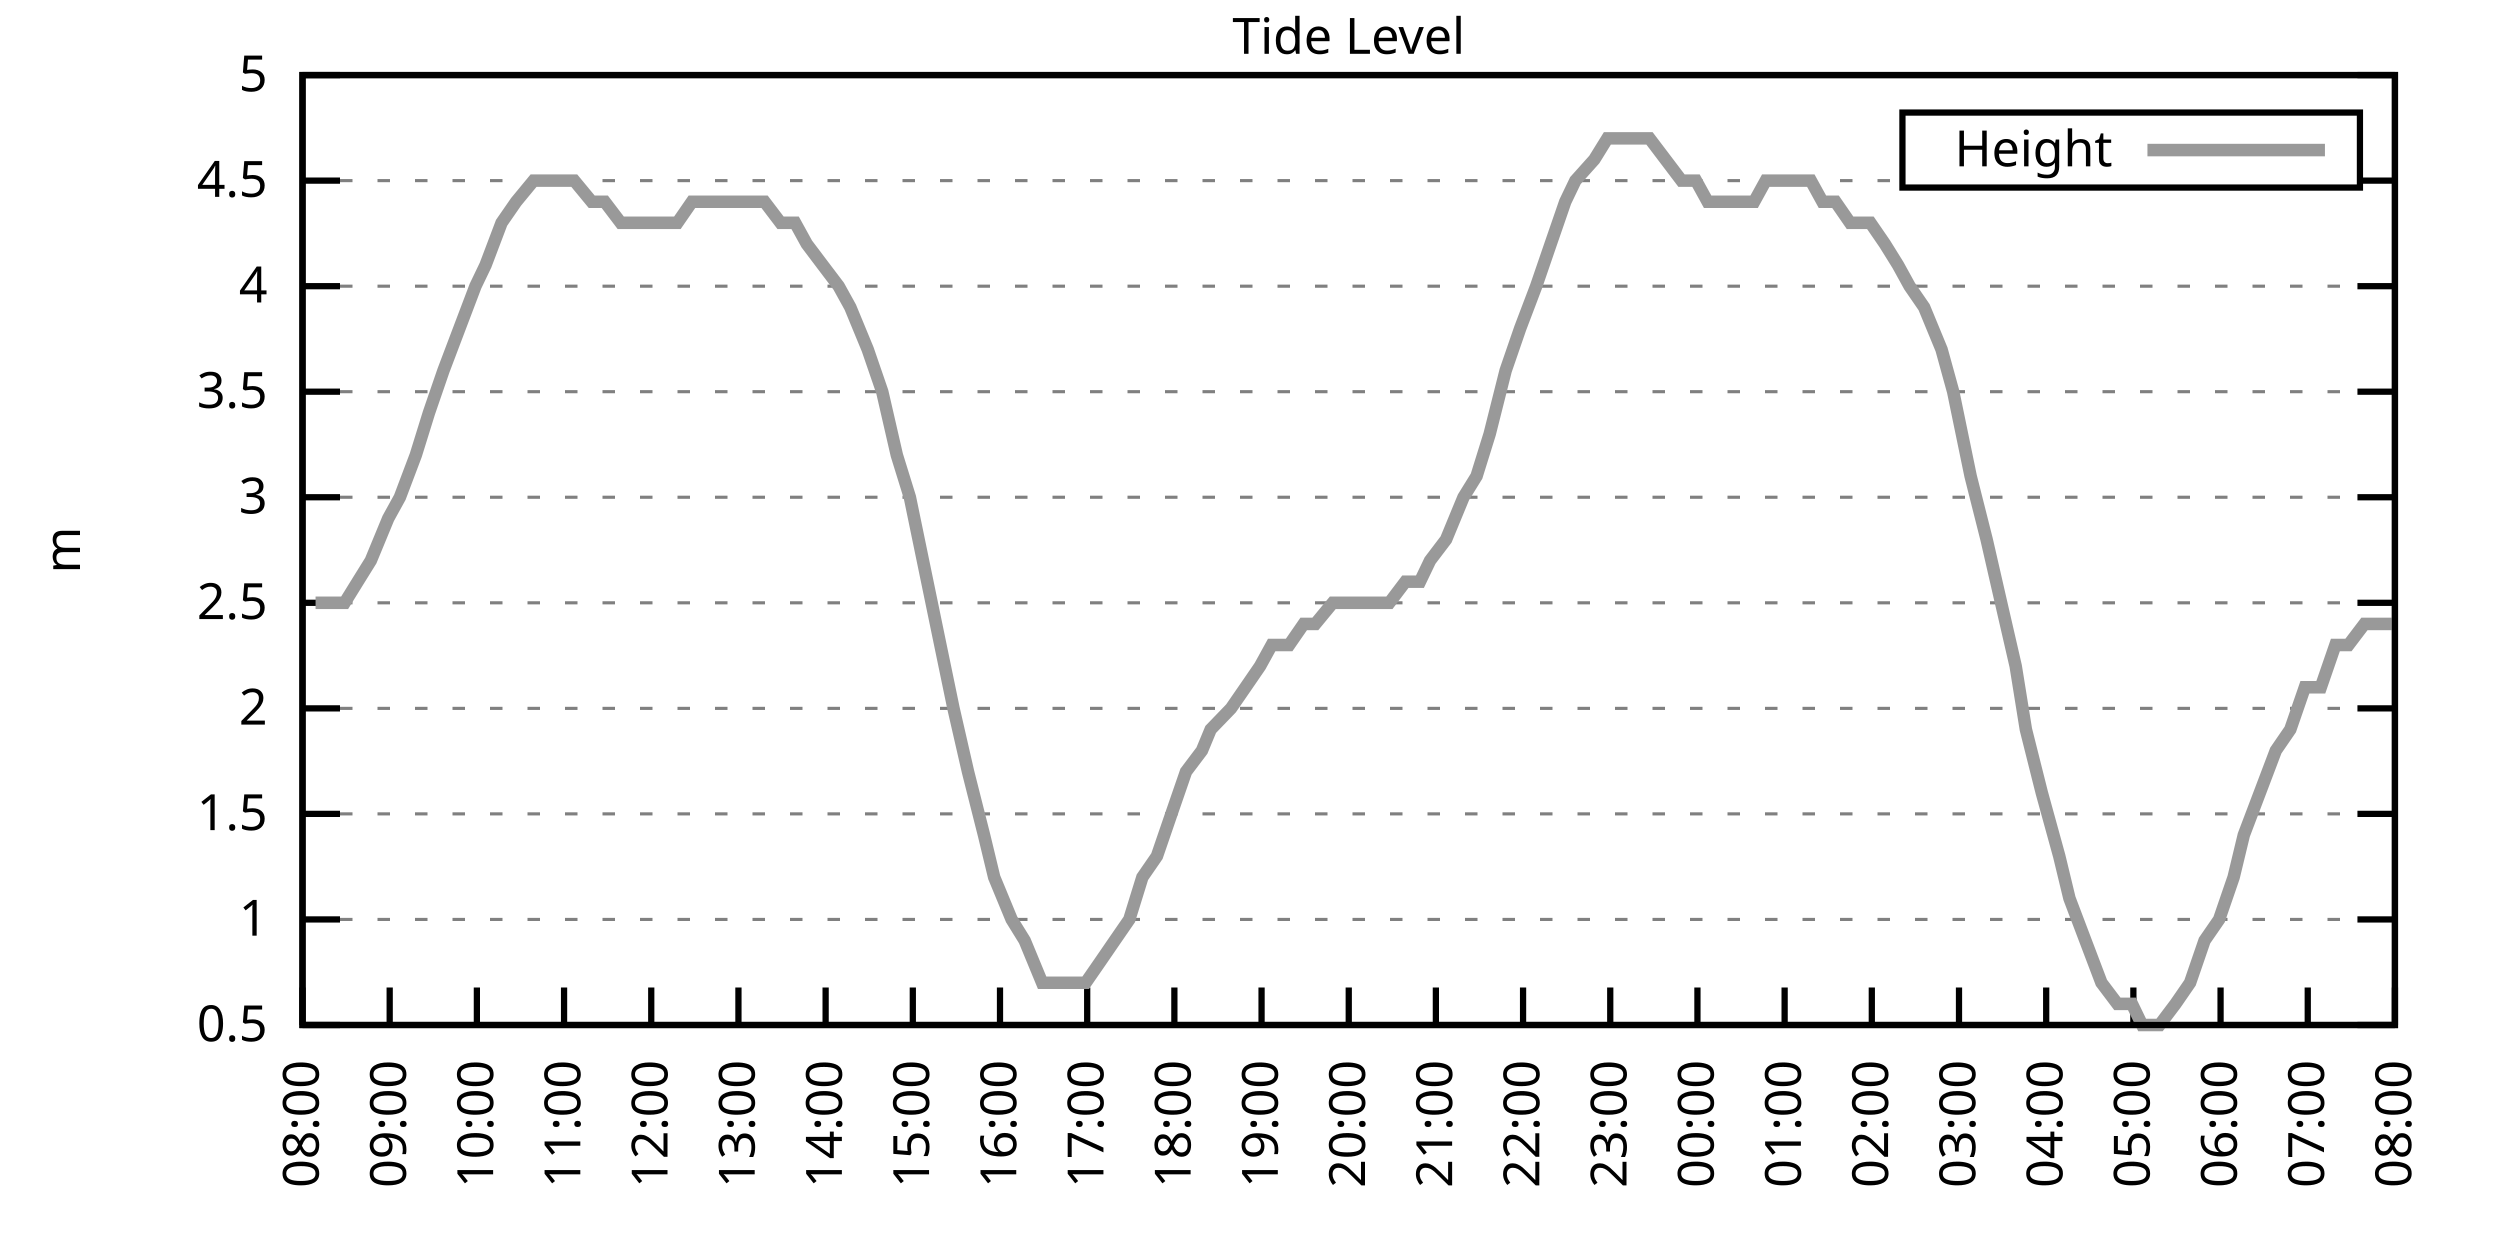
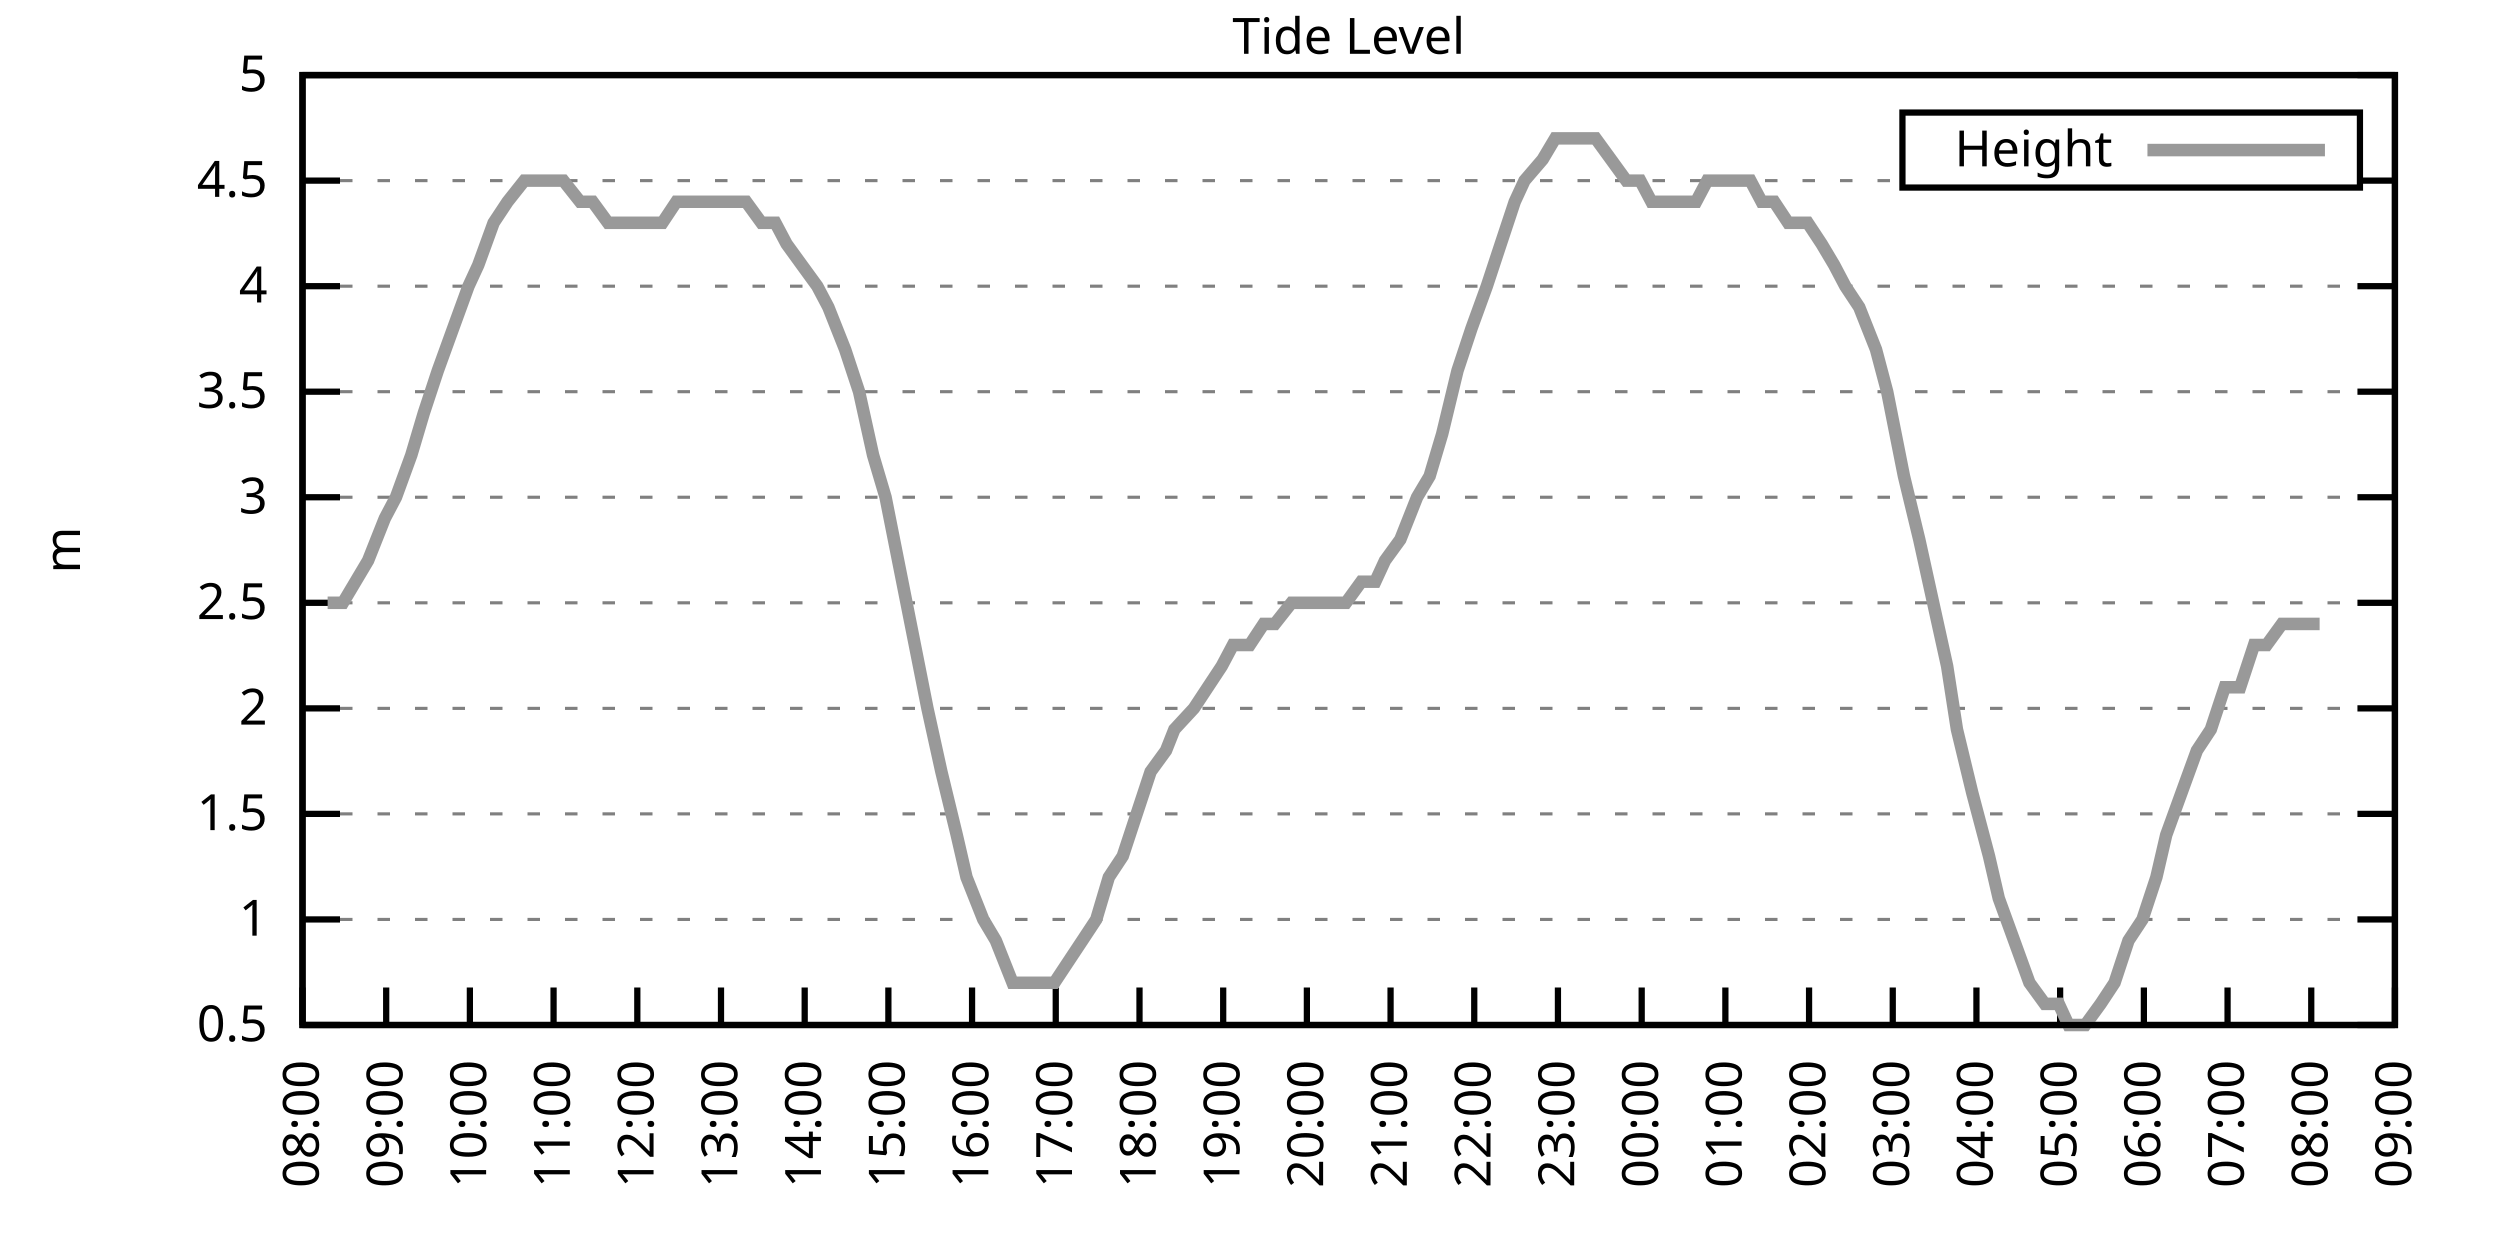
<svg xmlns="http://www.w3.org/2000/svg" xmlns:xlink="http://www.w3.org/1999/xlink" width="400" height="200" viewBox="0 0 400 200">
  <g id="gnuplot_canvas">
    <rect x="0" y="0" width="400" height="200" fill="none" />
    <defs>
      <circle id="gpDot" r="0.5" stroke-width="0.5" stroke="currentColor" />
      <path id="gpPt0" stroke-width="0.333" stroke="currentColor" d="M-1,0 h2 M0,-1 v2" />
      <path id="gpPt1" stroke-width="0.333" stroke="currentColor" d="M-1,-1 L1,1 M1,-1 L-1,1" />
      <path id="gpPt2" stroke-width="0.333" stroke="currentColor" d="M-1,0 L1,0 M0,-1 L0,1 M-1,-1 L1,1 M-1,1 L1,-1" />
      <rect id="gpPt3" stroke-width="0.333" stroke="currentColor" x="-1" y="-1" width="2" height="2" />
      <rect id="gpPt4" stroke-width="0.333" stroke="currentColor" fill="currentColor" x="-1" y="-1" width="2" height="2" />
      <circle id="gpPt5" stroke-width="0.333" stroke="currentColor" cx="0" cy="0" r="1" />
      <use xlink:href="#gpPt5" id="gpPt6" fill="currentColor" stroke="none" />
      <path id="gpPt7" stroke-width="0.333" stroke="currentColor" d="M0,-1.33 L-1.33,0.67 L1.33,0.67 z" />
      <use xlink:href="#gpPt7" id="gpPt8" fill="currentColor" stroke="none" />
      <use xlink:href="#gpPt7" id="gpPt9" stroke="currentColor" transform="rotate(180)" />
      <use xlink:href="#gpPt9" id="gpPt10" fill="currentColor" stroke="none" />
      <use xlink:href="#gpPt3" id="gpPt11" stroke="currentColor" transform="rotate(45)" />
      <use xlink:href="#gpPt11" id="gpPt12" fill="currentColor" stroke="none" />
      <path id="gpPt13" stroke-width="0.333" stroke="currentColor" d="M0,1.330 L1.265,0.411 L0.782,-1.067 L-0.782,-1.076 L-1.265,0.411 z" />
      <use xlink:href="#gpPt13" id="gpPt14" fill="currentColor" stroke="none" />
      <filter id="textbox" filterUnits="objectBoundingBox" x="0" y="0" height="1" width="1">
        <feFlood flood-color="white" flood-opacity="1" result="bgnd" />
        <feComposite in="SourceGraphic" in2="bgnd" operator="atop" />
      </filter>
      <filter id="greybox" filterUnits="objectBoundingBox" x="0" y="0" height="1" width="1">
        <feFlood flood-color="lightgrey" flood-opacity="1" result="grey" />
        <feComposite in="SourceGraphic" in2="grey" operator="atop" />
      </filter>
    </defs>
    <g fill="none" color="white" stroke="currentColor" stroke-width="1.00" stroke-linecap="butt" stroke-linejoin="miter">
</g>
    <g fill="none" color="black" stroke="currentColor" stroke-width="1.00" stroke-linecap="butt" stroke-linejoin="miter">
      <g stroke="none" shape-rendering="crispEdges">
        <polygon fill="rgb(255, 255, 255)" points="48.40,164.00 383.18,164.00 383.18,12.02 48.40,12.02 " />
      </g>
    </g>
    <g fill="none" color="black" stroke="currentColor" stroke-width="1.00" stroke-linecap="butt" stroke-linejoin="miter">
</g>
    <g fill="none" color="black" stroke="black" stroke-width="0.50" stroke-linecap="butt" stroke-linejoin="miter">
</g>
    <g fill="none" color="gray" stroke="currentColor" stroke-width="0.50" stroke-linecap="butt" stroke-linejoin="miter">
      <path stroke="gray" stroke-dasharray="2,4" class="gridline" d="M48.40,164.00 L383.19,164.00  " />
    </g>
    <g fill="none" color="gray" stroke="gray" stroke-width="1.00" stroke-linecap="butt" stroke-linejoin="miter">
</g>
    <g fill="none" color="black" stroke="currentColor" stroke-width="1.00" stroke-linecap="butt" stroke-linejoin="miter">
      <path stroke="black" d="M48.40,164.00 L54.40,164.00 M383.19,164.00 L377.19,164.00  " />
      <g transform="translate(42.80,166.60)" stroke="none" fill="black" font-family="Sans" font-size="8.00" text-anchor="end">
        <text>
          <tspan font-family="Sans"> 0.5</tspan>
        </text>
      </g>
    </g>
    <g fill="none" color="black" stroke="currentColor" stroke-width="1.00" stroke-linecap="butt" stroke-linejoin="miter">
</g>
    <g fill="none" color="black" stroke="black" stroke-width="0.50" stroke-linecap="butt" stroke-linejoin="miter">
</g>
    <g fill="none" color="gray" stroke="currentColor" stroke-width="0.50" stroke-linecap="butt" stroke-linejoin="miter">
      <path stroke="gray" stroke-dasharray="2,4" class="gridline" d="M48.40,147.11 L383.19,147.11  " />
    </g>
    <g fill="none" color="gray" stroke="gray" stroke-width="1.00" stroke-linecap="butt" stroke-linejoin="miter">
</g>
    <g fill="none" color="black" stroke="currentColor" stroke-width="1.00" stroke-linecap="butt" stroke-linejoin="miter">
      <path stroke="black" d="M48.40,147.11 L54.40,147.11 M383.19,147.11 L377.19,147.11  " />
      <g transform="translate(42.80,149.71)" stroke="none" fill="black" font-family="Sans" font-size="8.00" text-anchor="end">
        <text>
          <tspan font-family="Sans"> 1</tspan>
        </text>
      </g>
    </g>
    <g fill="none" color="black" stroke="currentColor" stroke-width="1.00" stroke-linecap="butt" stroke-linejoin="miter">
</g>
    <g fill="none" color="black" stroke="black" stroke-width="0.50" stroke-linecap="butt" stroke-linejoin="miter">
</g>
    <g fill="none" color="gray" stroke="currentColor" stroke-width="0.50" stroke-linecap="butt" stroke-linejoin="miter">
      <path stroke="gray" stroke-dasharray="2,4" class="gridline" d="M48.40,130.22 L383.19,130.22  " />
    </g>
    <g fill="none" color="gray" stroke="gray" stroke-width="1.00" stroke-linecap="butt" stroke-linejoin="miter">
</g>
    <g fill="none" color="black" stroke="currentColor" stroke-width="1.00" stroke-linecap="butt" stroke-linejoin="miter">
      <path stroke="black" d="M48.40,130.22 L54.40,130.22 M383.19,130.22 L377.19,130.22  " />
      <g transform="translate(42.80,132.82)" stroke="none" fill="black" font-family="Sans" font-size="8.00" text-anchor="end">
        <text>
          <tspan font-family="Sans"> 1.5</tspan>
        </text>
      </g>
    </g>
    <g fill="none" color="black" stroke="currentColor" stroke-width="1.00" stroke-linecap="butt" stroke-linejoin="miter">
</g>
    <g fill="none" color="black" stroke="black" stroke-width="0.50" stroke-linecap="butt" stroke-linejoin="miter">
</g>
    <g fill="none" color="gray" stroke="currentColor" stroke-width="0.50" stroke-linecap="butt" stroke-linejoin="miter">
      <path stroke="gray" stroke-dasharray="2,4" class="gridline" d="M48.40,113.34 L383.19,113.34  " />
    </g>
    <g fill="none" color="gray" stroke="gray" stroke-width="1.00" stroke-linecap="butt" stroke-linejoin="miter">
</g>
    <g fill="none" color="black" stroke="currentColor" stroke-width="1.00" stroke-linecap="butt" stroke-linejoin="miter">
      <path stroke="black" d="M48.40,113.34 L54.40,113.34 M383.19,113.34 L377.19,113.34  " />
      <g transform="translate(42.80,115.94)" stroke="none" fill="black" font-family="Sans" font-size="8.00" text-anchor="end">
        <text>
          <tspan font-family="Sans"> 2</tspan>
        </text>
      </g>
    </g>
    <g fill="none" color="black" stroke="currentColor" stroke-width="1.00" stroke-linecap="butt" stroke-linejoin="miter">
</g>
    <g fill="none" color="black" stroke="black" stroke-width="0.50" stroke-linecap="butt" stroke-linejoin="miter">
</g>
    <g fill="none" color="gray" stroke="currentColor" stroke-width="0.50" stroke-linecap="butt" stroke-linejoin="miter">
      <path stroke="gray" stroke-dasharray="2,4" class="gridline" d="M48.40,96.45 L383.19,96.45  " />
    </g>
    <g fill="none" color="gray" stroke="gray" stroke-width="1.00" stroke-linecap="butt" stroke-linejoin="miter">
</g>
    <g fill="none" color="black" stroke="currentColor" stroke-width="1.00" stroke-linecap="butt" stroke-linejoin="miter">
      <path stroke="black" d="M48.40,96.45 L54.40,96.45 M383.19,96.45 L377.19,96.45  " />
      <g transform="translate(42.80,99.05)" stroke="none" fill="black" font-family="Sans" font-size="8.00" text-anchor="end">
        <text>
          <tspan font-family="Sans"> 2.5</tspan>
        </text>
      </g>
    </g>
    <g fill="none" color="black" stroke="currentColor" stroke-width="1.00" stroke-linecap="butt" stroke-linejoin="miter">
</g>
    <g fill="none" color="black" stroke="black" stroke-width="0.50" stroke-linecap="butt" stroke-linejoin="miter">
</g>
    <g fill="none" color="gray" stroke="currentColor" stroke-width="0.50" stroke-linecap="butt" stroke-linejoin="miter">
      <path stroke="gray" stroke-dasharray="2,4" class="gridline" d="M48.40,79.56 L383.19,79.56  " />
    </g>
    <g fill="none" color="gray" stroke="gray" stroke-width="1.00" stroke-linecap="butt" stroke-linejoin="miter">
</g>
    <g fill="none" color="black" stroke="currentColor" stroke-width="1.00" stroke-linecap="butt" stroke-linejoin="miter">
      <path stroke="black" d="M48.40,79.56 L54.40,79.56 M383.19,79.56 L377.19,79.56  " />
      <g transform="translate(42.80,82.16)" stroke="none" fill="black" font-family="Sans" font-size="8.00" text-anchor="end">
        <text>
          <tspan font-family="Sans"> 3</tspan>
        </text>
      </g>
    </g>
    <g fill="none" color="black" stroke="currentColor" stroke-width="1.00" stroke-linecap="butt" stroke-linejoin="miter">
</g>
    <g fill="none" color="black" stroke="black" stroke-width="0.50" stroke-linecap="butt" stroke-linejoin="miter">
</g>
    <g fill="none" color="gray" stroke="currentColor" stroke-width="0.50" stroke-linecap="butt" stroke-linejoin="miter">
      <path stroke="gray" stroke-dasharray="2,4" class="gridline" d="M48.40,62.67 L383.19,62.67  " />
    </g>
    <g fill="none" color="gray" stroke="gray" stroke-width="1.00" stroke-linecap="butt" stroke-linejoin="miter">
</g>
    <g fill="none" color="black" stroke="currentColor" stroke-width="1.00" stroke-linecap="butt" stroke-linejoin="miter">
      <path stroke="black" d="M48.40,62.67 L54.40,62.67 M383.19,62.67 L377.19,62.67  " />
      <g transform="translate(42.80,65.27)" stroke="none" fill="black" font-family="Sans" font-size="8.00" text-anchor="end">
        <text>
          <tspan font-family="Sans"> 3.5</tspan>
        </text>
      </g>
    </g>
    <g fill="none" color="black" stroke="currentColor" stroke-width="1.00" stroke-linecap="butt" stroke-linejoin="miter">
</g>
    <g fill="none" color="black" stroke="black" stroke-width="0.50" stroke-linecap="butt" stroke-linejoin="miter">
</g>
    <g fill="none" color="gray" stroke="currentColor" stroke-width="0.50" stroke-linecap="butt" stroke-linejoin="miter">
      <path stroke="gray" stroke-dasharray="2,4" class="gridline" d="M48.40,45.79 L383.19,45.79  " />
    </g>
    <g fill="none" color="gray" stroke="gray" stroke-width="1.00" stroke-linecap="butt" stroke-linejoin="miter">
</g>
    <g fill="none" color="black" stroke="currentColor" stroke-width="1.00" stroke-linecap="butt" stroke-linejoin="miter">
      <path stroke="black" d="M48.40,45.79 L54.40,45.79 M383.19,45.79 L377.19,45.79  " />
      <g transform="translate(42.80,48.39)" stroke="none" fill="black" font-family="Sans" font-size="8.00" text-anchor="end">
        <text>
          <tspan font-family="Sans"> 4</tspan>
        </text>
      </g>
    </g>
    <g fill="none" color="black" stroke="currentColor" stroke-width="1.00" stroke-linecap="butt" stroke-linejoin="miter">
</g>
    <g fill="none" color="black" stroke="black" stroke-width="0.50" stroke-linecap="butt" stroke-linejoin="miter">
</g>
    <g fill="none" color="gray" stroke="currentColor" stroke-width="0.50" stroke-linecap="butt" stroke-linejoin="miter">
      <path stroke="gray" stroke-dasharray="2,4" class="gridline" d="M48.40,28.90 L304.39,28.90 M377.59,28.90 L383.19,28.90  " />
    </g>
    <g fill="none" color="gray" stroke="gray" stroke-width="1.00" stroke-linecap="butt" stroke-linejoin="miter">
</g>
    <g fill="none" color="black" stroke="currentColor" stroke-width="1.00" stroke-linecap="butt" stroke-linejoin="miter">
      <path stroke="black" d="M48.40,28.90 L54.40,28.90 M383.19,28.90 L377.19,28.90  " />
      <g transform="translate(42.80,31.50)" stroke="none" fill="black" font-family="Sans" font-size="8.00" text-anchor="end">
        <text>
          <tspan font-family="Sans"> 4.5</tspan>
        </text>
      </g>
    </g>
    <g fill="none" color="black" stroke="currentColor" stroke-width="1.00" stroke-linecap="butt" stroke-linejoin="miter">
</g>
    <g fill="none" color="black" stroke="black" stroke-width="0.50" stroke-linecap="butt" stroke-linejoin="miter">
</g>
    <g fill="none" color="gray" stroke="currentColor" stroke-width="0.50" stroke-linecap="butt" stroke-linejoin="miter">
      <path stroke="gray" stroke-dasharray="2,4" class="gridline" d="M48.40,12.01 L383.19,12.01  " />
    </g>
    <g fill="none" color="gray" stroke="gray" stroke-width="1.00" stroke-linecap="butt" stroke-linejoin="miter">
</g>
    <g fill="none" color="black" stroke="currentColor" stroke-width="1.00" stroke-linecap="butt" stroke-linejoin="miter">
      <path stroke="black" d="M48.40,12.01 L54.40,12.01 M383.19,12.01 L377.19,12.01  " />
      <g transform="translate(42.80,14.61)" stroke="none" fill="black" font-family="Sans" font-size="8.00" text-anchor="end">
        <text>
          <tspan font-family="Sans"> 5</tspan>
        </text>
      </g>
    </g>
    <g fill="none" color="black" stroke="currentColor" stroke-width="1.00" stroke-linecap="butt" stroke-linejoin="miter">
      <path stroke="black" d="M48.40,164.00 L48.40,158.00  " />
      <g transform="translate(51.00,169.60) rotate(270.00)" stroke="none" fill="black" font-family="Sans" font-size="8.00" text-anchor="end">
        <text>
          <tspan font-family="Sans">08:00</tspan>
        </text>
      </g>
    </g>
    <g fill="none" color="black" stroke="currentColor" stroke-width="1.00" stroke-linecap="butt" stroke-linejoin="miter">
-       <path stroke="black" d="M62.35,164.00 L62.35,158.00  " />
-       <g transform="translate(64.95,169.60) rotate(270.00)" stroke="none" fill="black" font-family="Sans" font-size="8.00" text-anchor="end">
+       <path stroke="black" d="M61.79,164.00 L61.79,158.00  " />
+       <g transform="translate(64.39,169.60) rotate(270.00)" stroke="none" fill="black" font-family="Sans" font-size="8.00" text-anchor="end">
        <text>
          <tspan font-family="Sans">09:00</tspan>
        </text>
      </g>
    </g>
    <g fill="none" color="black" stroke="currentColor" stroke-width="1.00" stroke-linecap="butt" stroke-linejoin="miter">
-       <path stroke="black" d="M76.30,164.00 L76.30,158.00  " />
-       <g transform="translate(78.90,169.60) rotate(270.00)" stroke="none" fill="black" font-family="Sans" font-size="8.00" text-anchor="end">
+       <path stroke="black" d="M75.18,164.00 L75.18,158.00  " />
+       <g transform="translate(77.78,169.60) rotate(270.00)" stroke="none" fill="black" font-family="Sans" font-size="8.00" text-anchor="end">
        <text>
          <tspan font-family="Sans">10:00</tspan>
        </text>
      </g>
    </g>
    <g fill="none" color="black" stroke="currentColor" stroke-width="1.00" stroke-linecap="butt" stroke-linejoin="miter">
-       <path stroke="black" d="M90.25,164.00 L90.25,158.00  " />
-       <g transform="translate(92.85,169.60) rotate(270.00)" stroke="none" fill="black" font-family="Sans" font-size="8.00" text-anchor="end">
+       <path stroke="black" d="M88.57,164.00 L88.57,158.00  " />
+       <g transform="translate(91.17,169.60) rotate(270.00)" stroke="none" fill="black" font-family="Sans" font-size="8.00" text-anchor="end">
        <text>
          <tspan font-family="Sans">11:00</tspan>
        </text>
      </g>
    </g>
    <g fill="none" color="black" stroke="currentColor" stroke-width="1.00" stroke-linecap="butt" stroke-linejoin="miter">
-       <path stroke="black" d="M104.20,164.00 L104.20,158.00  " />
-       <g transform="translate(106.80,169.60) rotate(270.00)" stroke="none" fill="black" font-family="Sans" font-size="8.00" text-anchor="end">
+       <path stroke="black" d="M101.97,164.00 L101.97,158.00  " />
+       <g transform="translate(104.57,169.60) rotate(270.00)" stroke="none" fill="black" font-family="Sans" font-size="8.00" text-anchor="end">
        <text>
          <tspan font-family="Sans">12:00</tspan>
        </text>
      </g>
    </g>
    <g fill="none" color="black" stroke="currentColor" stroke-width="1.00" stroke-linecap="butt" stroke-linejoin="miter">
-       <path stroke="black" d="M118.15,164.00 L118.15,158.00  " />
-       <g transform="translate(120.75,169.60) rotate(270.00)" stroke="none" fill="black" font-family="Sans" font-size="8.00" text-anchor="end">
+       <path stroke="black" d="M115.36,164.00 L115.36,158.00  " />
+       <g transform="translate(117.96,169.60) rotate(270.00)" stroke="none" fill="black" font-family="Sans" font-size="8.00" text-anchor="end">
        <text>
          <tspan font-family="Sans">13:00</tspan>
        </text>
      </g>
    </g>
    <g fill="none" color="black" stroke="currentColor" stroke-width="1.00" stroke-linecap="butt" stroke-linejoin="miter">
-       <path stroke="black" d="M132.10,164.00 L132.10,158.00  " />
-       <g transform="translate(134.70,169.60) rotate(270.00)" stroke="none" fill="black" font-family="Sans" font-size="8.00" text-anchor="end">
+       <path stroke="black" d="M128.75,164.00 L128.75,158.00  " />
+       <g transform="translate(131.35,169.60) rotate(270.00)" stroke="none" fill="black" font-family="Sans" font-size="8.00" text-anchor="end">
        <text>
          <tspan font-family="Sans">14:00</tspan>
        </text>
      </g>
    </g>
    <g fill="none" color="black" stroke="currentColor" stroke-width="1.00" stroke-linecap="butt" stroke-linejoin="miter">
-       <path stroke="black" d="M146.05,164.00 L146.05,158.00  " />
-       <g transform="translate(148.65,169.60) rotate(270.00)" stroke="none" fill="black" font-family="Sans" font-size="8.00" text-anchor="end">
+       <path stroke="black" d="M142.14,164.00 L142.14,158.00  " />
+       <g transform="translate(144.74,169.60) rotate(270.00)" stroke="none" fill="black" font-family="Sans" font-size="8.00" text-anchor="end">
        <text>
          <tspan font-family="Sans">15:00</tspan>
        </text>
      </g>
    </g>
    <g fill="none" color="black" stroke="currentColor" stroke-width="1.00" stroke-linecap="butt" stroke-linejoin="miter">
-       <path stroke="black" d="M160.00,164.00 L160.00,158.00  " />
-       <g transform="translate(162.60,169.60) rotate(270.00)" stroke="none" fill="black" font-family="Sans" font-size="8.00" text-anchor="end">
+       <path stroke="black" d="M155.53,164.00 L155.53,158.00  " />
+       <g transform="translate(158.13,169.60) rotate(270.00)" stroke="none" fill="black" font-family="Sans" font-size="8.00" text-anchor="end">
        <text>
          <tspan font-family="Sans">16:00</tspan>
        </text>
      </g>
    </g>
    <g fill="none" color="black" stroke="currentColor" stroke-width="1.00" stroke-linecap="butt" stroke-linejoin="miter">
-       <path stroke="black" d="M173.95,164.00 L173.95,158.00  " />
-       <g transform="translate(176.55,169.60) rotate(270.00)" stroke="none" fill="black" font-family="Sans" font-size="8.00" text-anchor="end">
+       <path stroke="black" d="M168.92,164.00 L168.92,158.00  " />
+       <g transform="translate(171.52,169.60) rotate(270.00)" stroke="none" fill="black" font-family="Sans" font-size="8.00" text-anchor="end">
        <text>
          <tspan font-family="Sans">17:00</tspan>
        </text>
      </g>
    </g>
    <g fill="none" color="black" stroke="currentColor" stroke-width="1.00" stroke-linecap="butt" stroke-linejoin="miter">
-       <path stroke="black" d="M187.90,164.00 L187.90,158.00  " />
-       <g transform="translate(190.50,169.60) rotate(270.00)" stroke="none" fill="black" font-family="Sans" font-size="8.00" text-anchor="end">
+       <path stroke="black" d="M182.32,164.00 L182.32,158.00  " />
+       <g transform="translate(184.92,169.60) rotate(270.00)" stroke="none" fill="black" font-family="Sans" font-size="8.00" text-anchor="end">
        <text>
          <tspan font-family="Sans">18:00</tspan>
        </text>
      </g>
    </g>
    <g fill="none" color="black" stroke="currentColor" stroke-width="1.00" stroke-linecap="butt" stroke-linejoin="miter">
-       <path stroke="black" d="M201.85,164.00 L201.85,158.00  " />
-       <g transform="translate(204.45,169.60) rotate(270.00)" stroke="none" fill="black" font-family="Sans" font-size="8.00" text-anchor="end">
+       <path stroke="black" d="M195.71,164.00 L195.71,158.00  " />
+       <g transform="translate(198.31,169.60) rotate(270.00)" stroke="none" fill="black" font-family="Sans" font-size="8.00" text-anchor="end">
        <text>
          <tspan font-family="Sans">19:00</tspan>
        </text>
      </g>
    </g>
    <g fill="none" color="black" stroke="currentColor" stroke-width="1.00" stroke-linecap="butt" stroke-linejoin="miter">
-       <path stroke="black" d="M215.80,164.00 L215.80,158.00  " />
-       <g transform="translate(218.40,169.60) rotate(270.00)" stroke="none" fill="black" font-family="Sans" font-size="8.00" text-anchor="end">
+       <path stroke="black" d="M209.10,164.00 L209.10,158.00  " />
+       <g transform="translate(211.70,169.60) rotate(270.00)" stroke="none" fill="black" font-family="Sans" font-size="8.00" text-anchor="end">
        <text>
          <tspan font-family="Sans">20:00</tspan>
        </text>
      </g>
    </g>
    <g fill="none" color="black" stroke="currentColor" stroke-width="1.00" stroke-linecap="butt" stroke-linejoin="miter">
-       <path stroke="black" d="M229.74,164.00 L229.74,158.00  " />
-       <g transform="translate(232.34,169.60) rotate(270.00)" stroke="none" fill="black" font-family="Sans" font-size="8.00" text-anchor="end">
+       <path stroke="black" d="M222.49,164.00 L222.49,158.00  " />
+       <g transform="translate(225.09,169.60) rotate(270.00)" stroke="none" fill="black" font-family="Sans" font-size="8.00" text-anchor="end">
        <text>
          <tspan font-family="Sans">21:00</tspan>
        </text>
      </g>
    </g>
    <g fill="none" color="black" stroke="currentColor" stroke-width="1.00" stroke-linecap="butt" stroke-linejoin="miter">
-       <path stroke="black" d="M243.69,164.00 L243.69,158.00  " />
-       <g transform="translate(246.29,169.60) rotate(270.00)" stroke="none" fill="black" font-family="Sans" font-size="8.00" text-anchor="end">
+       <path stroke="black" d="M235.88,164.00 L235.88,158.00  " />
+       <g transform="translate(238.48,169.60) rotate(270.00)" stroke="none" fill="black" font-family="Sans" font-size="8.00" text-anchor="end">
        <text>
          <tspan font-family="Sans">22:00</tspan>
        </text>
      </g>
    </g>
    <g fill="none" color="black" stroke="currentColor" stroke-width="1.00" stroke-linecap="butt" stroke-linejoin="miter">
-       <path stroke="black" d="M257.64,164.00 L257.64,158.00  " />
-       <g transform="translate(260.24,169.60) rotate(270.00)" stroke="none" fill="black" font-family="Sans" font-size="8.00" text-anchor="end">
+       <path stroke="black" d="M249.27,164.00 L249.27,158.00  " />
+       <g transform="translate(251.87,169.60) rotate(270.00)" stroke="none" fill="black" font-family="Sans" font-size="8.00" text-anchor="end">
        <text>
          <tspan font-family="Sans">23:00</tspan>
        </text>
      </g>
    </g>
    <g fill="none" color="black" stroke="currentColor" stroke-width="1.00" stroke-linecap="butt" stroke-linejoin="miter">
-       <path stroke="black" d="M271.59,164.00 L271.59,158.00  " />
-       <g transform="translate(274.19,169.60) rotate(270.00)" stroke="none" fill="black" font-family="Sans" font-size="8.00" text-anchor="end">
+       <path stroke="black" d="M262.67,164.00 L262.67,158.00  " />
+       <g transform="translate(265.27,169.60) rotate(270.00)" stroke="none" fill="black" font-family="Sans" font-size="8.00" text-anchor="end">
        <text>
          <tspan font-family="Sans">00:00</tspan>
        </text>
      </g>
    </g>
    <g fill="none" color="black" stroke="currentColor" stroke-width="1.00" stroke-linecap="butt" stroke-linejoin="miter">
-       <path stroke="black" d="M285.54,164.00 L285.54,158.00  " />
-       <g transform="translate(288.14,169.60) rotate(270.00)" stroke="none" fill="black" font-family="Sans" font-size="8.00" text-anchor="end">
+       <path stroke="black" d="M276.06,164.00 L276.06,158.00  " />
+       <g transform="translate(278.66,169.60) rotate(270.00)" stroke="none" fill="black" font-family="Sans" font-size="8.00" text-anchor="end">
        <text>
          <tspan font-family="Sans">01:00</tspan>
        </text>
      </g>
    </g>
    <g fill="none" color="black" stroke="currentColor" stroke-width="1.00" stroke-linecap="butt" stroke-linejoin="miter">
-       <path stroke="black" d="M299.49,164.00 L299.49,158.00  " />
-       <g transform="translate(302.09,169.60) rotate(270.00)" stroke="none" fill="black" font-family="Sans" font-size="8.00" text-anchor="end">
+       <path stroke="black" d="M289.45,164.00 L289.45,158.00  " />
+       <g transform="translate(292.05,169.60) rotate(270.00)" stroke="none" fill="black" font-family="Sans" font-size="8.00" text-anchor="end">
        <text>
          <tspan font-family="Sans">02:00</tspan>
        </text>
      </g>
    </g>
    <g fill="none" color="black" stroke="currentColor" stroke-width="1.00" stroke-linecap="butt" stroke-linejoin="miter">
-       <path stroke="black" d="M313.44,164.00 L313.44,158.00  " />
-       <g transform="translate(316.04,169.60) rotate(270.00)" stroke="none" fill="black" font-family="Sans" font-size="8.00" text-anchor="end">
+       <path stroke="black" d="M302.84,164.00 L302.84,158.00  " />
+       <g transform="translate(305.44,169.60) rotate(270.00)" stroke="none" fill="black" font-family="Sans" font-size="8.00" text-anchor="end">
        <text>
          <tspan font-family="Sans">03:00</tspan>
        </text>
      </g>
    </g>
    <g fill="none" color="black" stroke="currentColor" stroke-width="1.00" stroke-linecap="butt" stroke-linejoin="miter">
-       <path stroke="black" d="M327.39,164.00 L327.39,158.00  " />
-       <g transform="translate(329.99,169.60) rotate(270.00)" stroke="none" fill="black" font-family="Sans" font-size="8.00" text-anchor="end">
+       <path stroke="black" d="M316.23,164.00 L316.23,158.00  " />
+       <g transform="translate(318.83,169.60) rotate(270.00)" stroke="none" fill="black" font-family="Sans" font-size="8.00" text-anchor="end">
        <text>
          <tspan font-family="Sans">04:00</tspan>
        </text>
      </g>
    </g>
    <g fill="none" color="black" stroke="currentColor" stroke-width="1.00" stroke-linecap="butt" stroke-linejoin="miter">
-       <path stroke="black" d="M341.34,164.00 L341.34,158.00  " />
-       <g transform="translate(343.94,169.60) rotate(270.00)" stroke="none" fill="black" font-family="Sans" font-size="8.00" text-anchor="end">
+       <path stroke="black" d="M329.62,164.00 L329.62,158.00  " />
+       <g transform="translate(332.22,169.60) rotate(270.00)" stroke="none" fill="black" font-family="Sans" font-size="8.00" text-anchor="end">
        <text>
          <tspan font-family="Sans">05:00</tspan>
        </text>
      </g>
    </g>
    <g fill="none" color="black" stroke="currentColor" stroke-width="1.00" stroke-linecap="butt" stroke-linejoin="miter">
-       <path stroke="black" d="M355.29,164.00 L355.29,158.00  " />
-       <g transform="translate(357.89,169.60) rotate(270.00)" stroke="none" fill="black" font-family="Sans" font-size="8.00" text-anchor="end">
+       <path stroke="black" d="M343.02,164.00 L343.02,158.00  " />
+       <g transform="translate(345.62,169.60) rotate(270.00)" stroke="none" fill="black" font-family="Sans" font-size="8.00" text-anchor="end">
        <text>
          <tspan font-family="Sans">06:00</tspan>
        </text>
      </g>
    </g>
    <g fill="none" color="black" stroke="currentColor" stroke-width="1.00" stroke-linecap="butt" stroke-linejoin="miter">
-       <path stroke="black" d="M369.24,164.00 L369.24,158.00  " />
-       <g transform="translate(371.84,169.60) rotate(270.00)" stroke="none" fill="black" font-family="Sans" font-size="8.00" text-anchor="end">
+       <path stroke="black" d="M356.41,164.00 L356.41,158.00  " />
+       <g transform="translate(359.01,169.60) rotate(270.00)" stroke="none" fill="black" font-family="Sans" font-size="8.00" text-anchor="end">
        <text>
          <tspan font-family="Sans">07:00</tspan>
+         </text>
+       </g>
+     </g>
+     <g fill="none" color="black" stroke="currentColor" stroke-width="1.00" stroke-linecap="butt" stroke-linejoin="miter">
+       <path stroke="black" d="M369.80,164.00 L369.80,158.00  " />
+       <g transform="translate(372.40,169.60) rotate(270.00)" stroke="none" fill="black" font-family="Sans" font-size="8.00" text-anchor="end">
+         <text>
+           <tspan font-family="Sans">08:00</tspan>
        </text>
      </g>
    </g>
    <g fill="none" color="black" stroke="currentColor" stroke-width="1.00" stroke-linecap="butt" stroke-linejoin="miter">
      <path stroke="black" d="M383.19,164.00 L383.19,158.00  " />
      <g transform="translate(385.79,169.60) rotate(270.00)" stroke="none" fill="black" font-family="Sans" font-size="8.00" text-anchor="end">
        <text>
-           <tspan font-family="Sans">08:00</tspan>
+           <tspan font-family="Sans">09:00</tspan>
        </text>
      </g>
    </g>
    <g fill="none" color="black" stroke="currentColor" stroke-width="1.00" stroke-linecap="butt" stroke-linejoin="miter">
</g>
    <g fill="none" color="black" stroke="currentColor" stroke-width="1.00" stroke-linecap="butt" stroke-linejoin="miter">
      <path stroke="black" d="M48.40,12.01 L48.40,164.00 L383.19,164.00 L383.19,12.01 L48.40,12.01 Z  " />
    </g>
    <g fill="none" color="black" stroke="currentColor" stroke-width="1.00" stroke-linecap="butt" stroke-linejoin="miter">
</g>
    <g fill="none" color="black" stroke="currentColor" stroke-width="1.00" stroke-linecap="butt" stroke-linejoin="miter">
      <path stroke="black" d="M304.39,30.01 L304.39,18.01 L377.59,18.01 L377.59,30.01 L304.39,30.01 Z  " />
    </g>
    <g id="Tide_level_plot_1">
      <g fill="none" color="white" stroke="black" stroke-width="2.00" stroke-linecap="butt" stroke-linejoin="miter">
</g>
      <g fill="none" color="black" stroke="currentColor" stroke-width="2.00" stroke-linecap="butt" stroke-linejoin="miter">
        <g transform="translate(337.99,26.61)" stroke="none" fill="black" font-family="Sans" font-size="8.00" text-anchor="end">
          <text>
            <tspan font-family="Sans">Height</tspan>
          </text>
        </g>
      </g>
      <g fill="none" color="black" stroke="currentColor" stroke-width="2.00" stroke-linecap="butt" stroke-linejoin="miter">
-         <path stroke="rgb(153, 153, 153)" d="M343.59,24.01 L371.99,24.01 M50.49,96.45 L52.58,96.45 L55.14,96.45 L57.23,93.07 L59.33,89.69 L62.12,82.94   L63.98,79.56 L66.53,72.81 L68.63,66.05 L70.95,59.30 L73.51,52.54 L76.07,45.79 L77.69,42.41 L80.25,35.65   L82.58,32.28 L85.37,28.90 L87.23,28.90 L89.55,28.90 L91.88,28.90 L94.67,32.28 L96.76,32.28 L99.32,35.65   L101.64,35.65 L103.97,35.65 L106.29,35.65 L108.38,35.65 L110.71,32.28 L113.03,32.28 L115.13,32.28 L117.68,32.28   L120.01,32.28 L122.33,32.28 L124.89,35.65 L127.22,35.65 L129.08,39.03 L131.63,42.41 L134.19,45.79 L136.05,49.16   L138.84,55.92 L141.16,62.67 L143.49,72.81 L145.58,79.56 L147.67,89.69 L150.46,103.20 L152.56,113.34 L154.88,123.47   L157.44,133.60 L159.07,140.36 L161.86,147.11 L163.95,150.49 L166.74,157.24 L169.06,157.24 L171.39,157.24 L173.71,157.24   L176.04,153.87 L178.36,150.49 L180.69,147.11 L182.78,140.36 L185.11,136.98 L187.43,130.22 L189.76,123.47 L192.31,120.09   L193.71,116.71 L196.96,113.34 L199.29,109.96 L201.61,106.58 L203.47,103.20 L206.26,103.20 L208.59,99.83 L210.45,99.83   L213.24,96.45 L215.56,96.45 L217.42,96.45 L219.98,96.45 L222.30,96.45 L224.86,93.07 L227.19,93.07 L228.81,89.69   L231.37,86.32 L234.16,79.56 L236.25,76.18 L238.35,69.43 L240.90,59.30 L243.23,52.54 L245.79,45.79 L248.11,39.03   L250.44,32.28 L252.06,28.90 L255.09,25.52 L257.18,22.14 L259.04,22.14 L261.60,22.14 L263.92,22.14 L266.48,25.52   L269.04,28.90 L271.36,28.90 L273.22,32.28 L276.01,32.28 L278.34,32.28 L280.66,32.28 L282.52,28.90 L285.08,28.90   L287.64,28.90 L289.73,28.90 L291.59,32.28 L293.68,32.28 L296.01,35.65 L299.26,35.65 L301.58,39.03 L303.68,42.41   L305.54,45.79 L307.86,49.16 L310.65,55.92 L312.51,62.67 L315.30,76.18 L317.86,86.32 L320.18,96.45 L322.51,106.58   L324.14,116.71 L326.69,126.85 L329.48,136.98 L331.11,143.73 L333.67,150.49 L336.23,157.24 L338.78,160.62 L341.11,160.62   L342.74,164.00 L345.53,164.00 L348.08,160.62 L350.41,157.24 L352.73,150.49 L355.06,147.11 L357.38,140.36 L359.01,133.60   L361.57,126.85 L364.13,120.09 L366.45,116.71 L368.78,109.96 L371.33,109.96 L373.66,103.20 L375.75,103.20 L378.31,99.83   L380.63,99.83 L382.96,99.83  " />
+         <path stroke="rgb(153, 153, 153)" d="M343.59,24.01 L371.99,24.01 M52.42,96.45 L54.87,96.45 L56.88,93.07 L58.89,89.69 L61.57,82.94 L63.35,79.56   L65.81,72.81 L67.82,66.05 L70.05,59.30 L72.50,52.54 L74.96,45.79 L76.52,42.41 L78.98,35.65 L81.21,32.28   L83.89,28.90 L85.67,28.90 L87.91,28.90 L90.14,28.90 L92.82,32.28 L94.82,32.28 L97.28,35.65 L99.51,35.65   L101.74,35.65 L103.98,35.65 L105.98,35.65 L108.22,32.28 L110.45,32.28 L112.46,32.28 L114.91,32.28 L117.14,32.28   L119.38,32.28 L121.83,35.65 L124.06,35.65 L125.85,39.03 L128.30,42.41 L130.76,45.79 L132.54,49.16 L135.22,55.92   L137.45,62.67 L139.69,72.81 L141.69,79.56 L143.70,89.69 L146.38,103.20 L148.39,113.34 L150.62,123.47 L153.08,133.60   L154.64,140.36 L157.32,147.11 L159.33,150.49 L162.01,157.24 L164.24,157.24 L166.47,157.24 L168.70,157.24 L170.93,153.87   L173.17,150.49 L175.40,147.11 L177.41,140.36 L179.64,136.98 L181.87,130.22 L184.10,123.47 L186.56,120.09 L187.90,116.71   L191.02,113.34 L193.25,109.96 L195.48,106.58 L197.27,103.20 L199.95,103.20 L202.18,99.83 L203.97,99.83 L206.64,96.45   L208.88,96.45 L210.66,96.45 L213.12,96.45 L215.35,96.45 L217.80,93.07 L220.04,93.07 L221.60,89.69 L224.05,86.32   L226.73,79.56 L228.74,76.18 L230.75,69.43 L233.20,59.30 L235.44,52.54 L237.89,45.79 L240.12,39.03 L242.36,32.28   L243.92,28.90 L246.82,25.52 L248.83,22.14 L250.61,22.14 L253.07,22.14 L255.30,22.14 L257.76,25.52 L260.21,28.90   L262.44,28.90 L264.23,32.28 L266.91,32.28 L269.14,32.28 L271.37,32.28 L273.16,28.90 L275.61,28.90 L278.07,28.90   L280.07,28.90 L281.86,32.28 L283.87,32.28 L286.10,35.65 L289.23,35.65 L291.46,39.03 L293.47,42.41 L295.25,45.79   L297.48,49.16 L300.16,55.92 L301.95,62.67 L304.63,76.18 L307.08,86.32 L309.31,96.45 L311.54,106.58 L313.11,116.71   L315.56,126.85 L318.24,136.98 L319.80,143.73 L322.26,150.49 L324.71,157.24 L327.17,160.62 L329.40,160.62 L330.96,164.00   L333.64,164.00 L336.10,160.62 L338.33,157.24 L340.56,150.49 L342.79,147.11 L345.02,140.36 L346.59,133.60 L349.04,126.85   L351.50,120.09 L353.73,116.71 L355.96,109.96 L358.42,109.96 L360.65,103.20 L362.66,103.20 L365.11,99.83 L367.34,99.83   L369.58,99.83 L371.14,99.83  " />
      </g>
    </g>
    <g fill="none" color="black" stroke="currentColor" stroke-width="2.00" stroke-linecap="butt" stroke-linejoin="miter">
</g>
    <g fill="none" color="black" stroke="black" stroke-width="1.00" stroke-linecap="butt" stroke-linejoin="miter">
</g>
    <g fill="none" color="black" stroke="currentColor" stroke-width="1.00" stroke-linecap="butt" stroke-linejoin="miter">
      <path stroke="black" d="M48.40,12.01 L48.40,164.00 L383.19,164.00 L383.19,12.01 L48.40,12.01 Z  " />
      <g transform="translate(12.80,88.01) rotate(270.00)" stroke="none" fill="black" font-family="Sans" font-size="8.00" text-anchor="middle">
        <text>
          <tspan font-family="Sans">m</tspan>
        </text>
      </g>
    </g>
    <g fill="none" color="black" stroke="currentColor" stroke-width="1.00" stroke-linecap="butt" stroke-linejoin="miter">
</g>
    <g fill="none" color="black" stroke="currentColor" stroke-width="1.00" stroke-linecap="butt" stroke-linejoin="miter">
      <g transform="translate(215.79,8.61)" stroke="none" fill="black" font-family="Sans" font-size="8.00" text-anchor="middle">
        <text>
          <tspan font-family="Sans">Tide Level</tspan>
        </text>
      </g>
    </g>
    <g fill="none" color="black" stroke="currentColor" stroke-width="1.00" stroke-linecap="butt" stroke-linejoin="miter">
</g>
  </g>
</svg>
